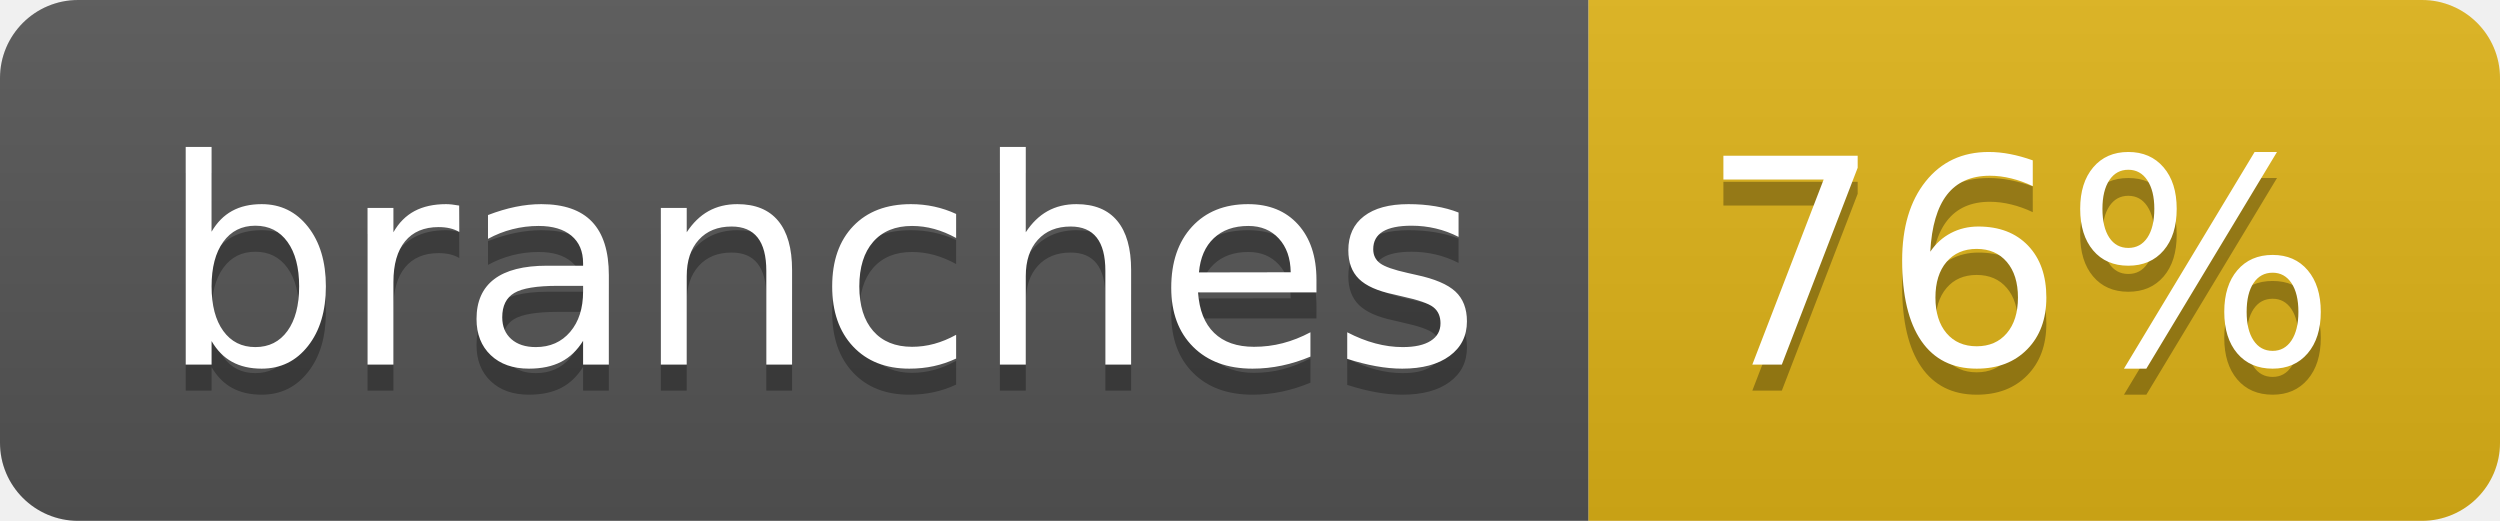
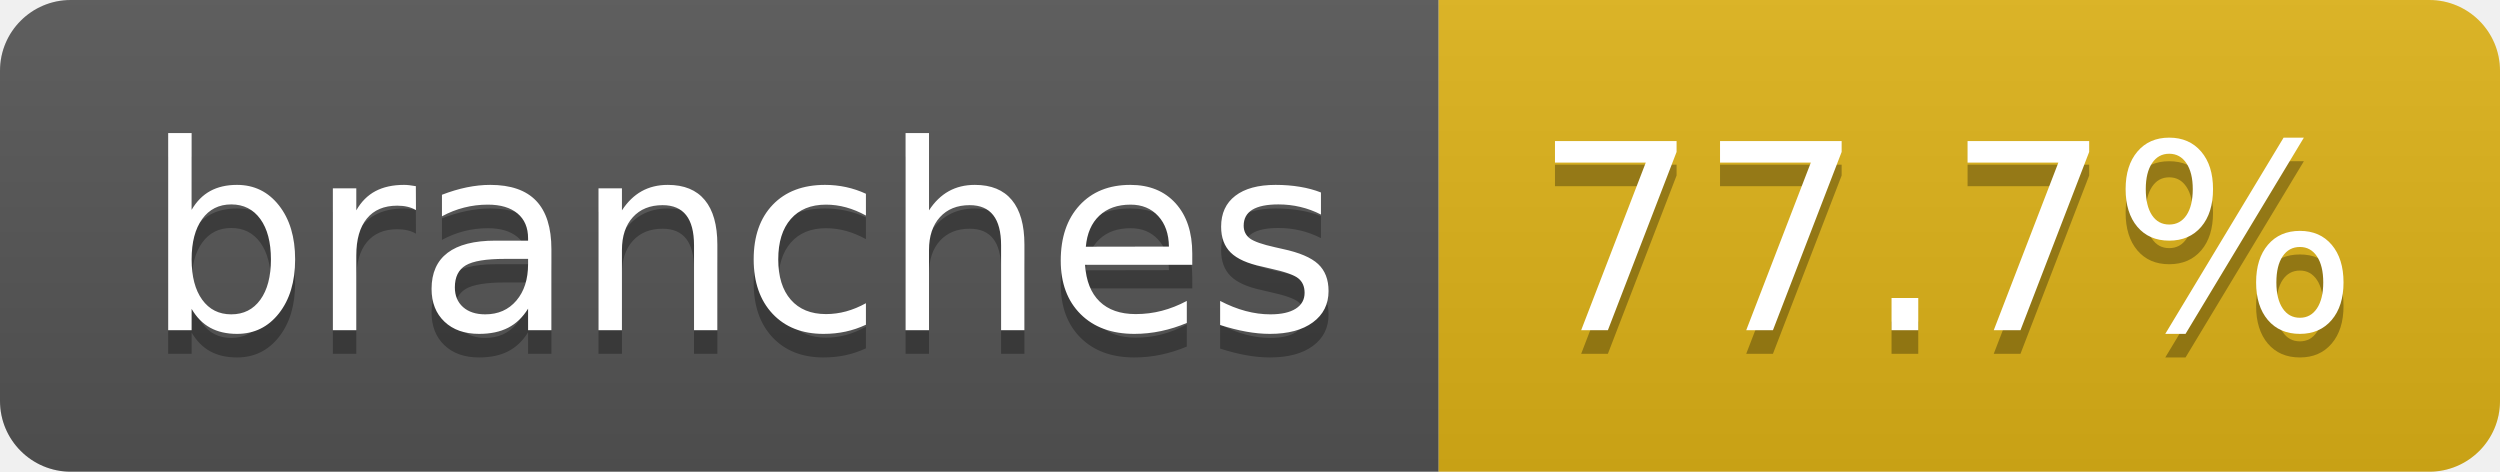
- <svg xmlns="http://www.w3.org/2000/svg" width="96" height="20" role="img" aria-label="branches: 76%">
+ <svg xmlns="http://www.w3.org/2000/svg" width="106" height="20" role="img" aria-label="branches: 77.7%">
  <linearGradient id="s" x2="0" y2="100%">
    <stop offset="0" stop-color="#bbb" stop-opacity=".1" />
    <stop offset="1" stop-opacity=".1" />
  </linearGradient>
  <clipPath id="r">
-     <rect width="96" height="20" rx="3" fill="#fff" />
+     <rect width="106" height="20" rx="3" fill="#fff" />
  </clipPath>
  <g clip-path="url(#r)">
    <rect width="61" height="20" fill="#555" />
-     <rect x="61" width="35" height="20" fill="#dfb317" />
-     <rect width="96" height="20" fill="url(#s)" />
+     <rect x="61" width="45" height="20" fill="#dfb317" />
+     <rect width="106" height="20" fill="url(#s)" />
  </g>
  <g fill="#fff" text-anchor="middle" font-family="Verdana,Geneva,DejaVu Sans,sans-serif" text-rendering="geometricPrecision" font-size="110">
    <text aria-hidden="true" x="315" y="150" fill="#010101" fill-opacity=".3" transform="scale(.1)" textLength="507">branches</text>
    <text x="315" y="140" transform="scale(.1)" fill="#fff" textLength="507">branches</text>
-     <text aria-hidden="true" x="775" y="150" fill="#010101" fill-opacity=".3" transform="scale(.1)" textLength="245">76%</text>
-     <text x="775" y="140" transform="scale(.1)" fill="#fff" textLength="245">76%</text>
+     <text aria-hidden="true" x="825" y="150" fill="#010101" fill-opacity=".3" transform="scale(.1)" textLength="350">77.7%</text>
+     <text x="825" y="140" transform="scale(.1)" fill="#fff" textLength="350">77.7%</text>
  </g>
</svg>
